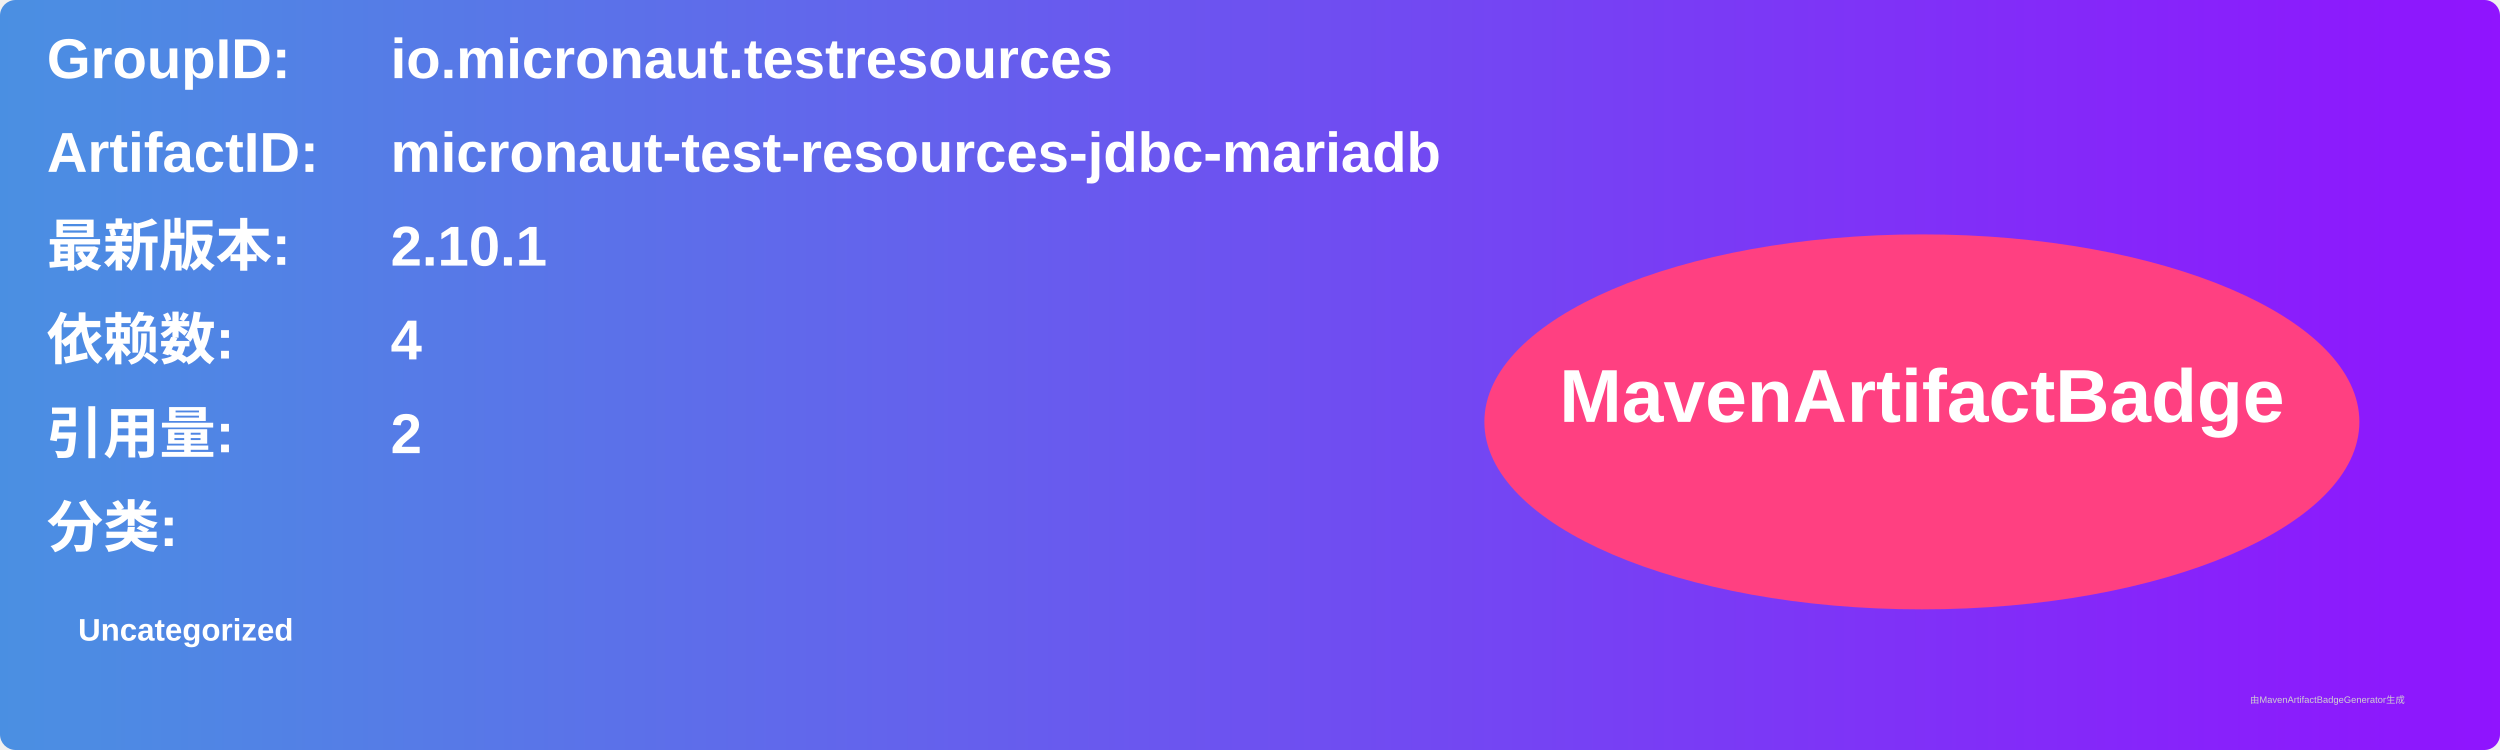
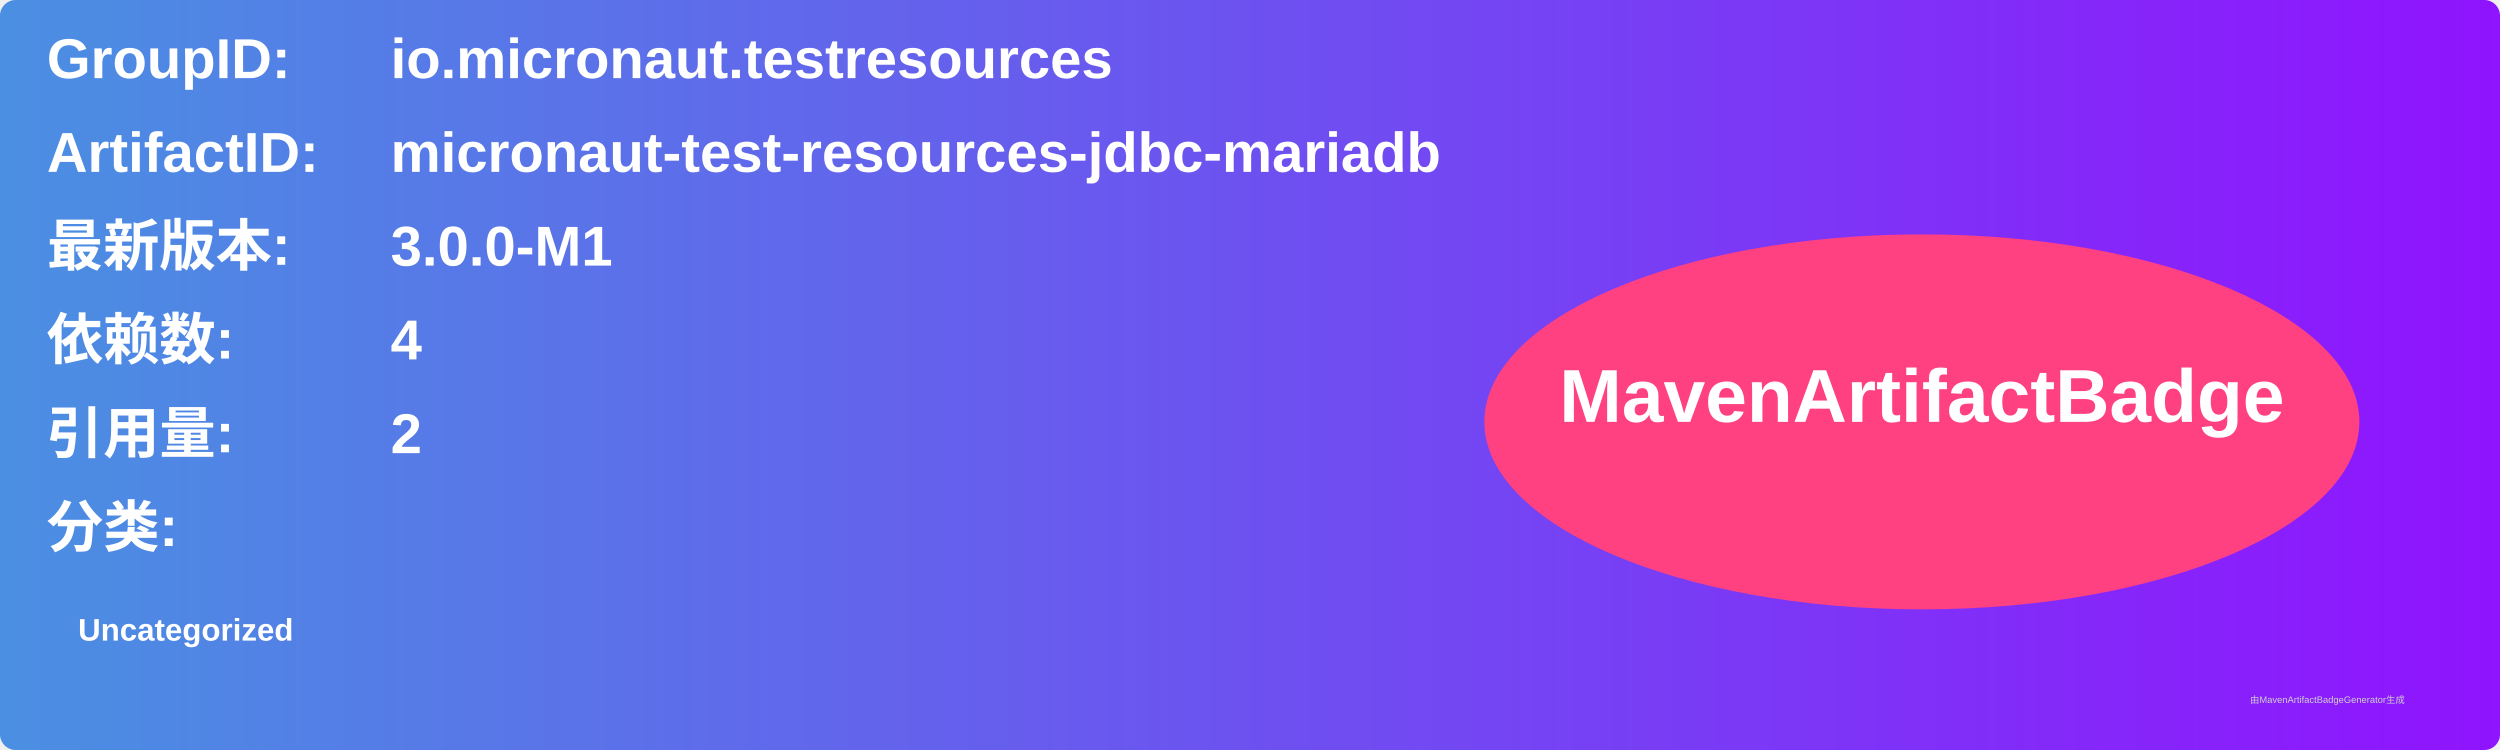
<svg xmlns="http://www.w3.org/2000/svg" width="800" height="240" viewBox="0 0 800 240">
  <linearGradient id="grad" x1="0%" y1="0%" x2="100%" y2="0%">
    <stop offset="0%" stop-color="#4a90e2" />
    <stop offset="100%" stop-color="#9013fe" />
  </linearGradient>
  <rect width="100%" height="100%" rx="5" ry="5" fill="url(#grad)" />
  <g transform="translate(15, 15)">
    <text x="0" y="10" font-family="Arial" font-size="18" fill="white" font-weight="bold" width="260">GroupID:</text>
    <text x="110" y="10" font-family="Arial" font-size="18" fill="white" font-weight="bold" width="460">io.micronaut.testresources</text>
    <text x="0" y="40" font-family="Arial" font-size="18" fill="white" font-weight="bold" width="260">ArtifactID:</text>
    <text x="110" y="40" font-family="Arial" font-size="18" fill="white" font-weight="bold" width="460">micronaut-test-resources-jdbc-mariadb</text>
    <text x="0" y="70" font-family="Arial" font-size="18" fill="white" font-weight="bold">最新版本:</text>
    <text x="110" y="70" font-family="Arial" font-size="18" fill="white" font-weight="bold">
-       <tspan font-weight="bold">2.10.1</tspan>
+       <tspan font-weight="bold">3.0.0-M1</tspan>
    </text>
    <text x="0" y="100" font-family="Arial" font-size="18" fill="white" font-weight="bold">依赖数: </text>
    <text x="110" y="100" font-family="Arial" font-size="18" fill="white">
      <tspan font-weight="bold">4</tspan>
    </text>
    <text x="0" y="130" font-family="Arial" font-size="18" fill="white" font-weight="bold">引用量: </text>
    <text x="110" y="130" font-family="Arial" font-size="18" fill="white">
      <tspan font-weight="bold">2</tspan>
    </text>
    <text x="0" y="160" font-family="Arial" font-size="18" fill="white" font-weight="bold">分类:</text>
    <text x="10" y="190" font-family="Arial" font-size="10" fill="white">
      <tspan font-weight="bold">Uncategorized</tspan>
    </text>
    <ellipse cx="600" cy="120" rx="140" ry="60" fill="#ff4081" />
    <text x="600" y="120" text-anchor="middle" font-family="Arial" font-size="24" fill="white" font-weight="bold">MavenArtifactBadge</text>
  </g>
  <text x="720" y="225" font-family="Arial" font-size="3" fill="#d0d0d0">由MavenArtifactBadgeGenerator生成</text>
</svg>
